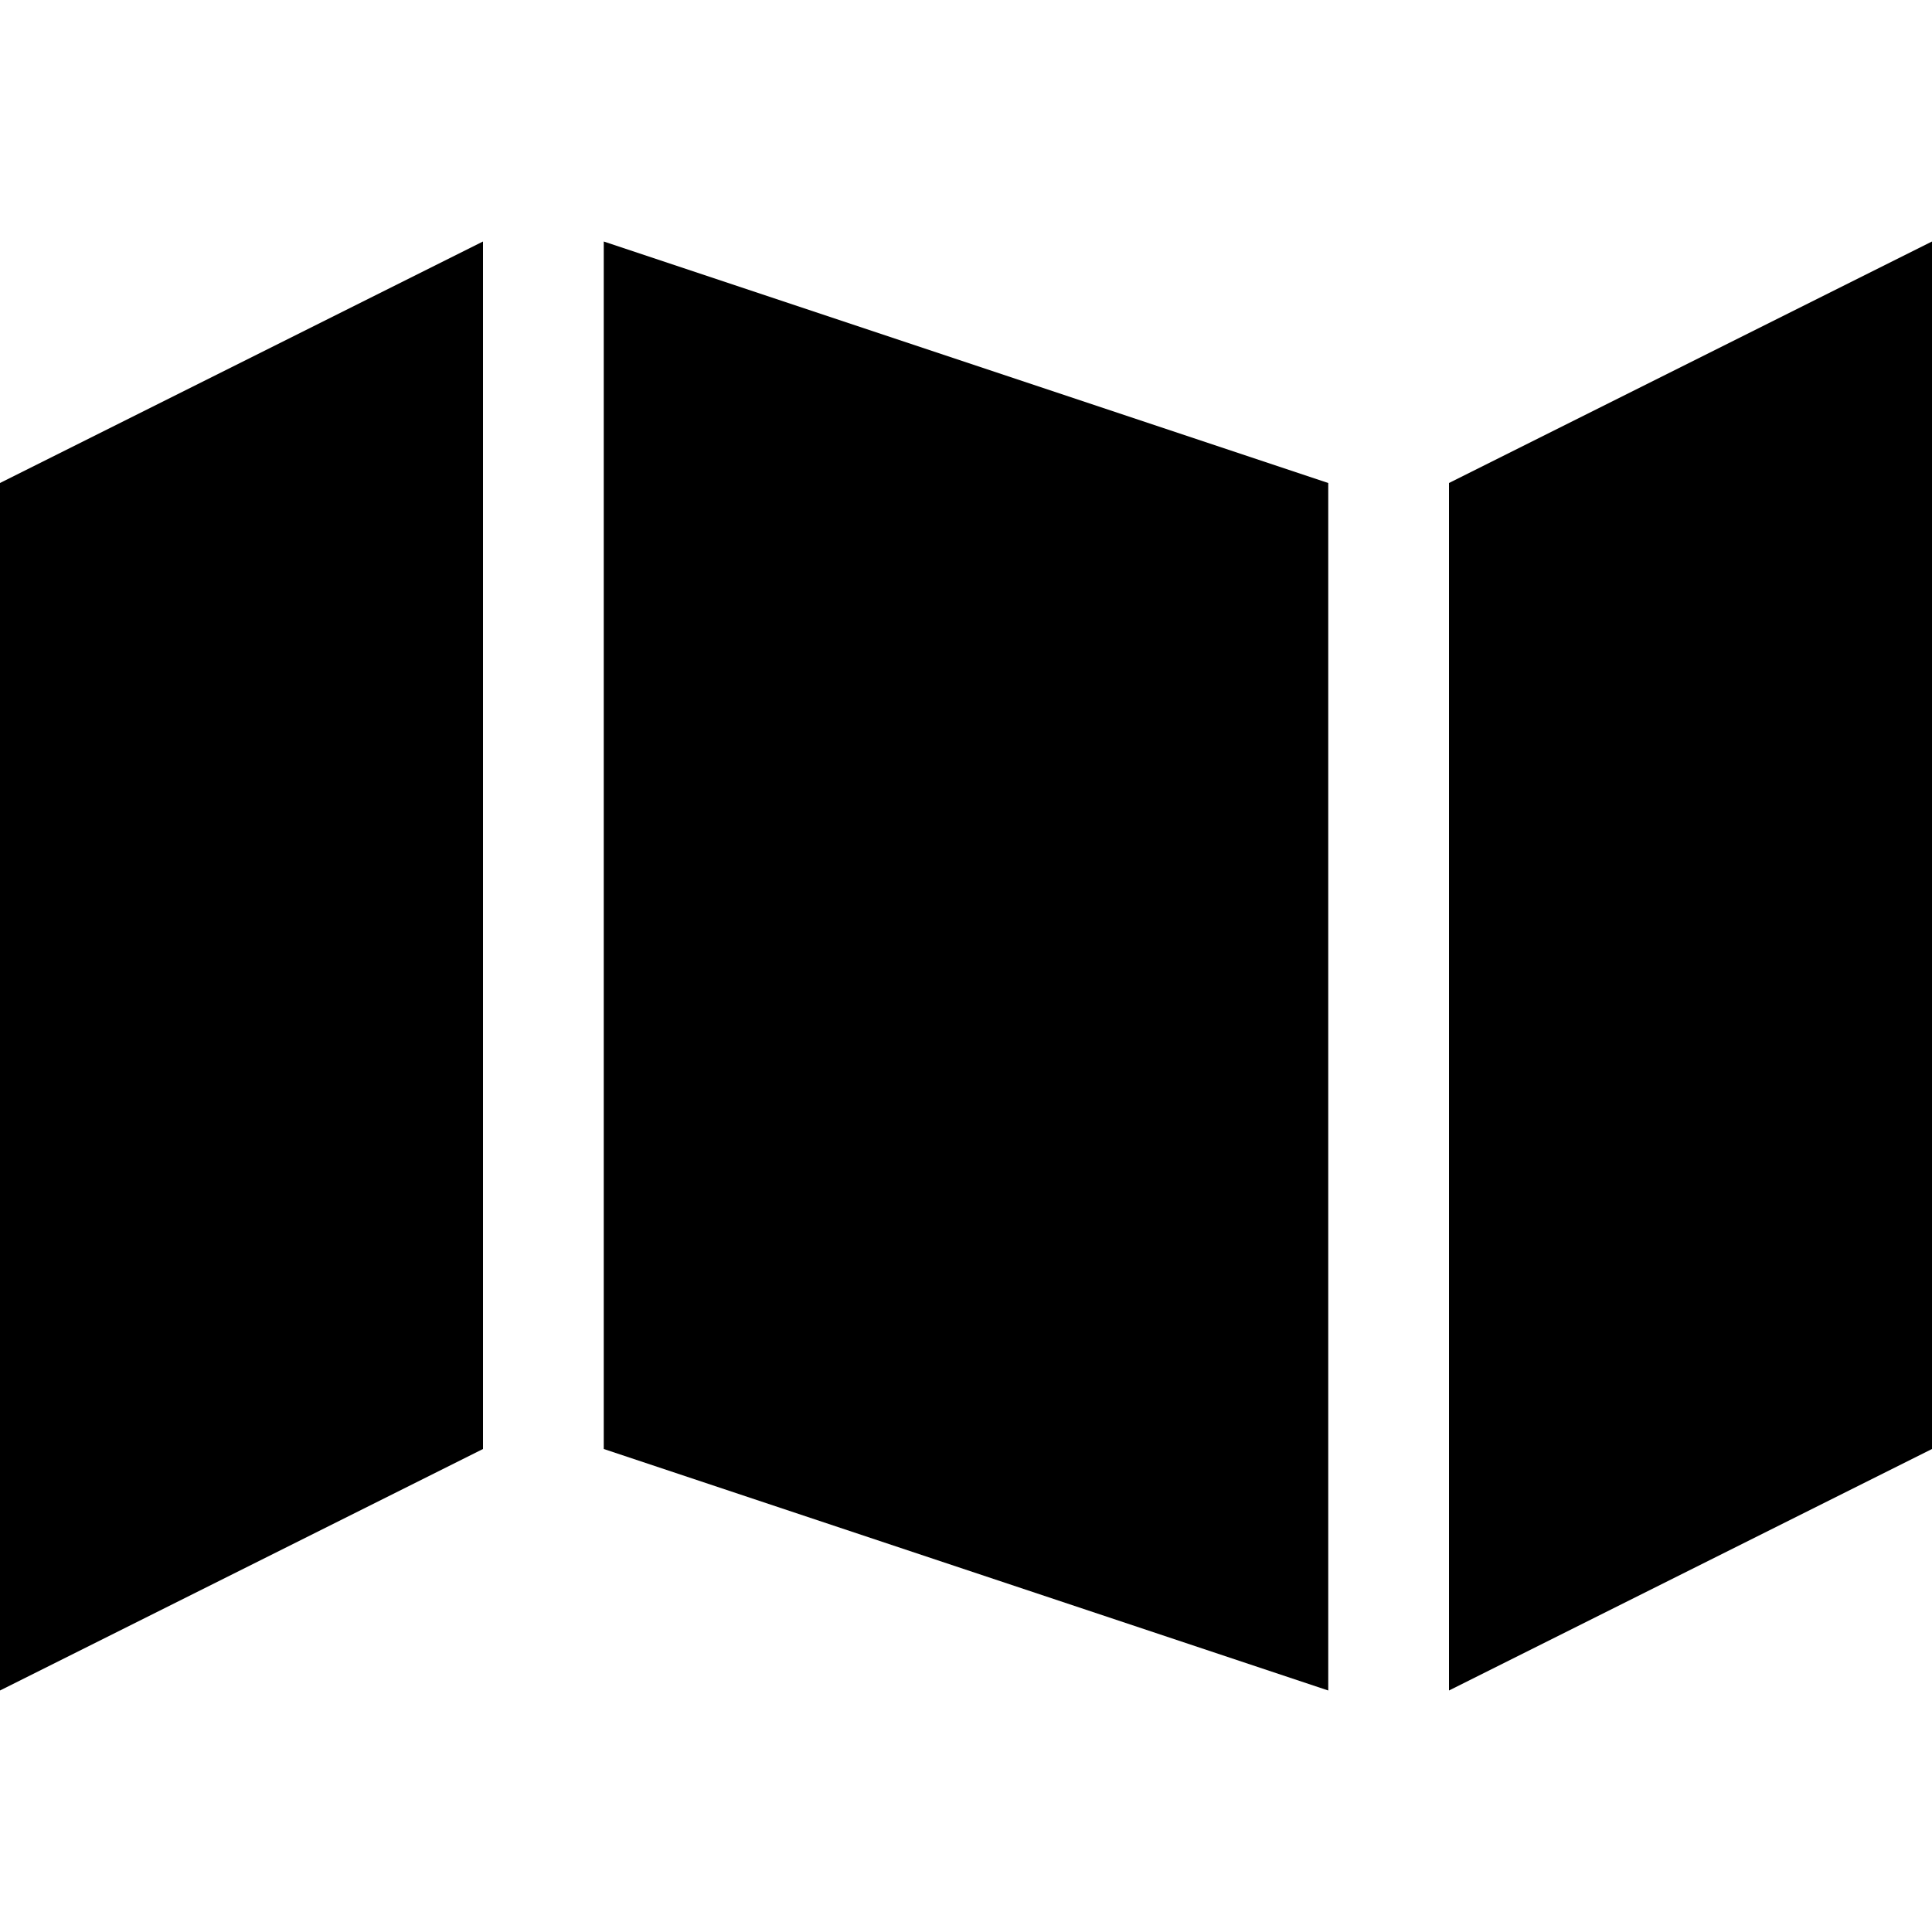
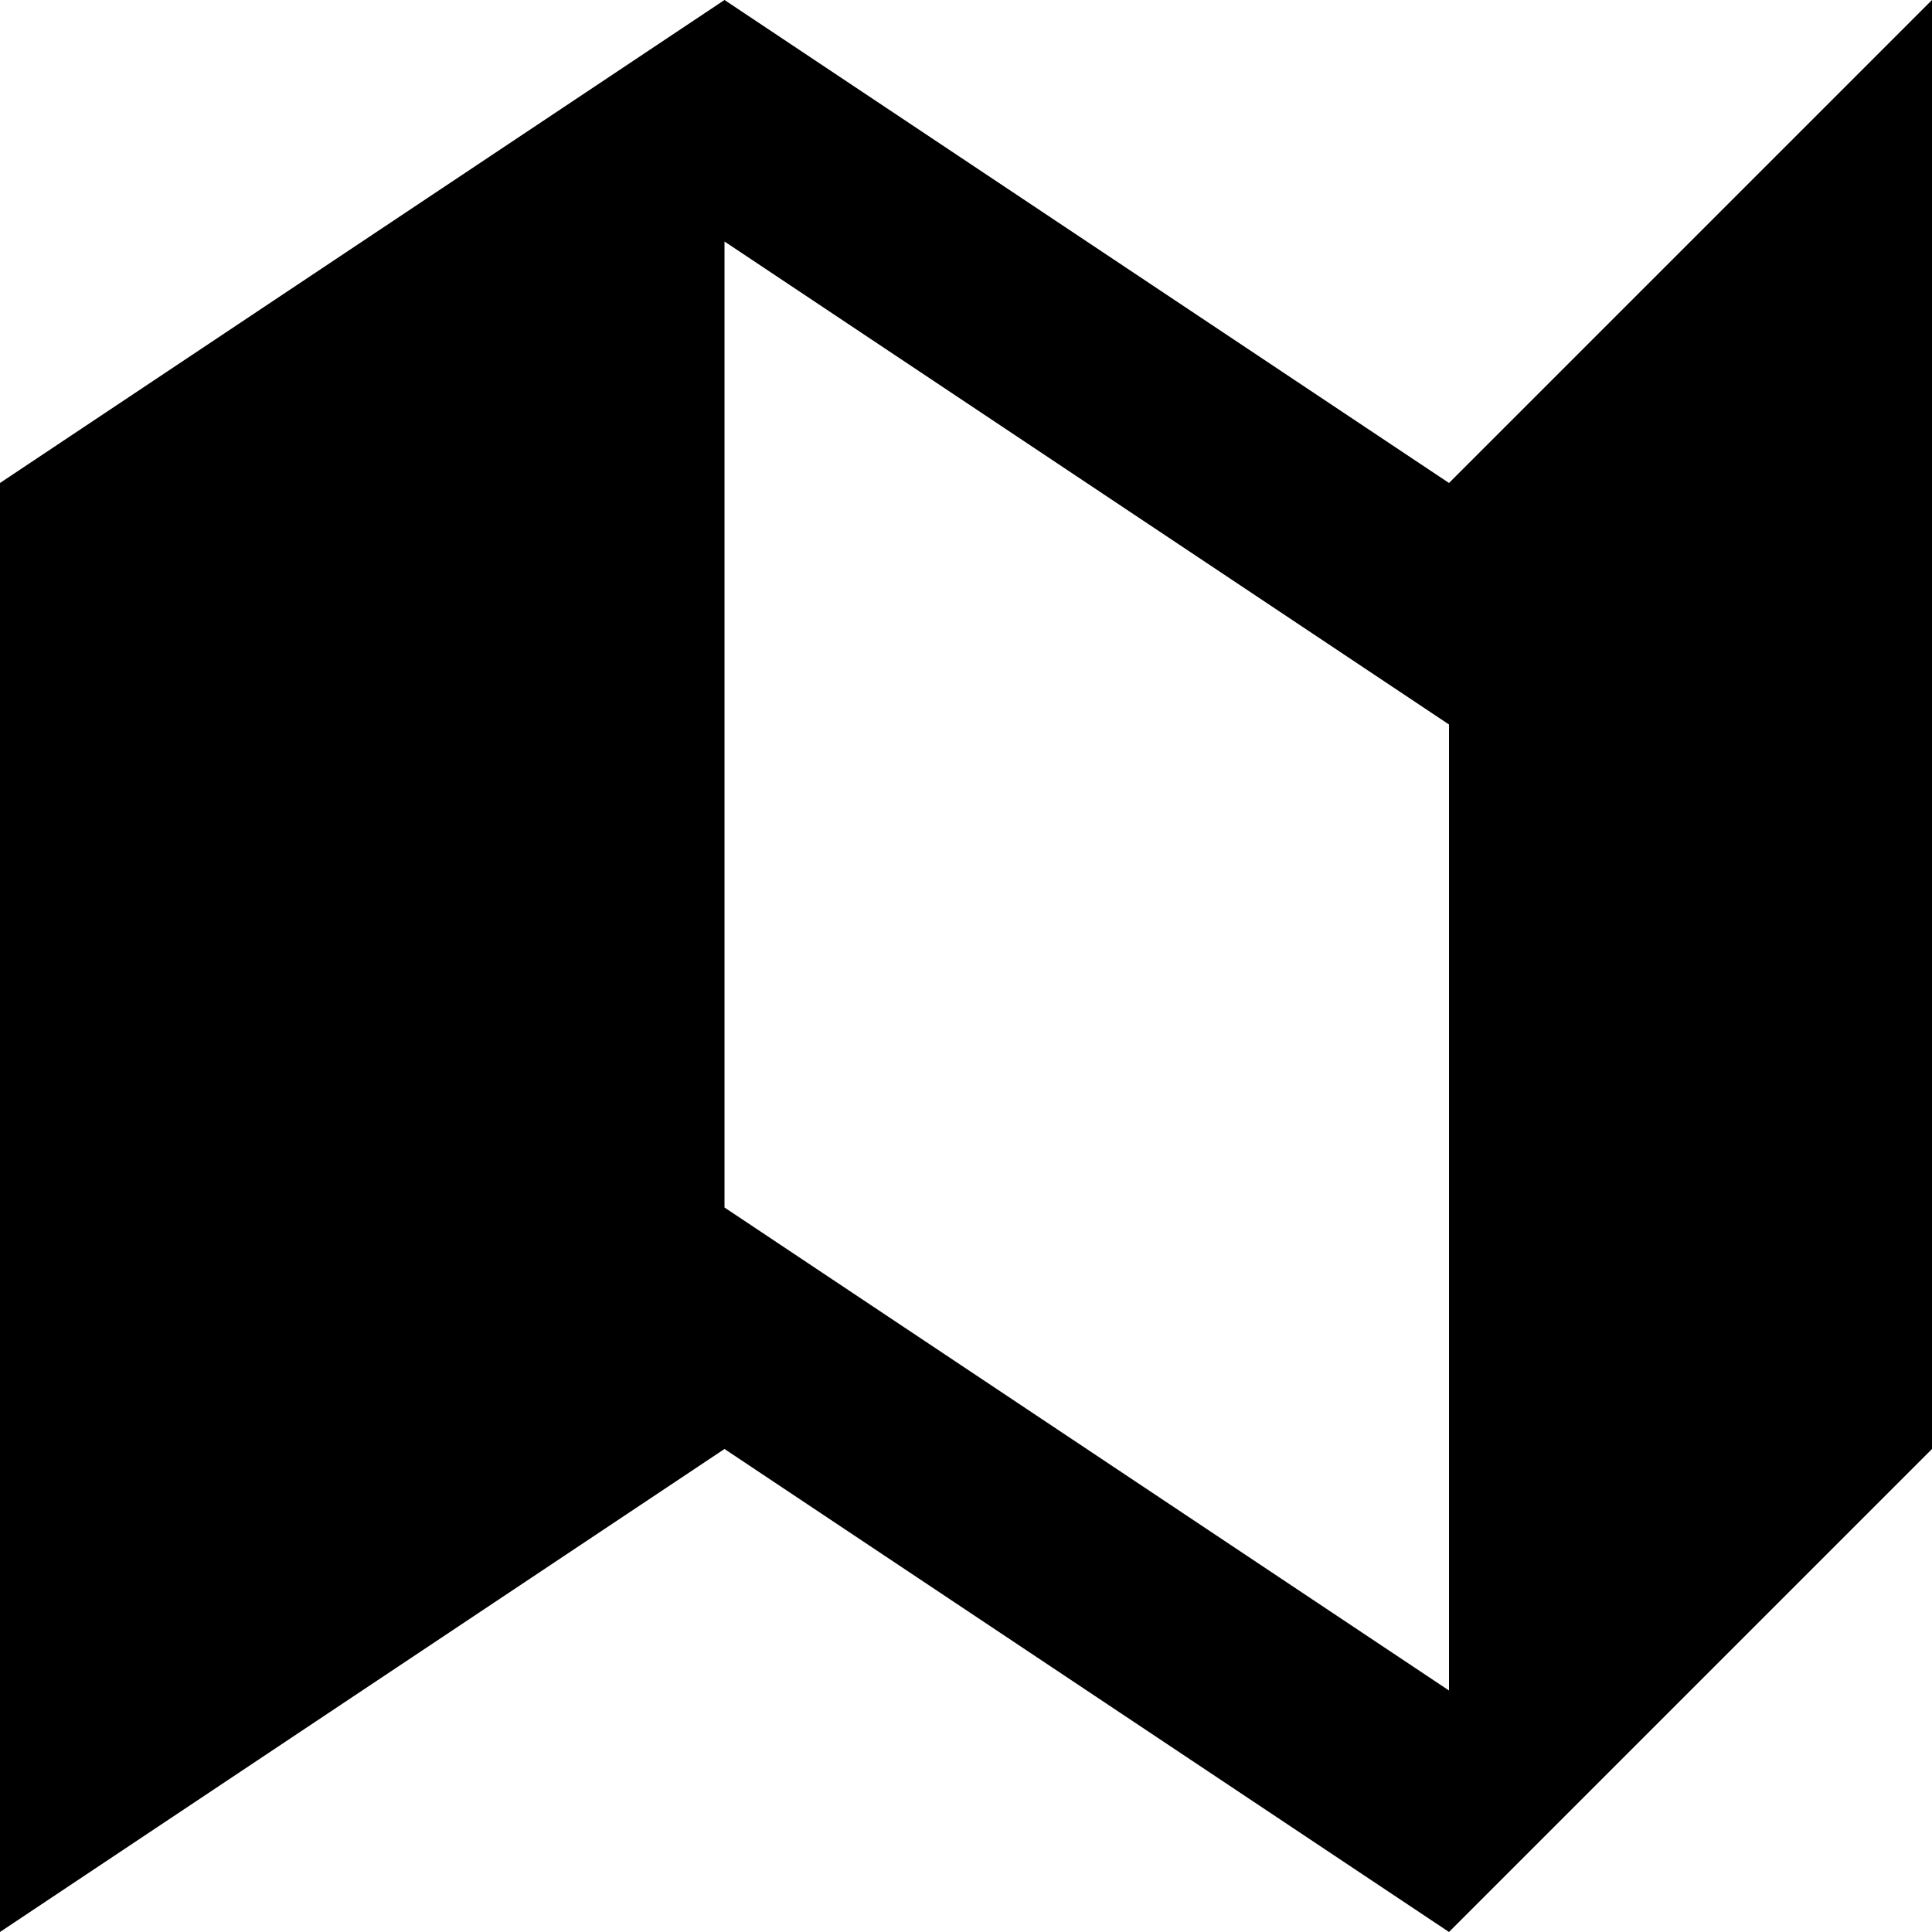
<svg xmlns="http://www.w3.org/2000/svg" viewBox="0 0 8 8">
-   <path d="M6,7 6,2 8,1 8,6 M2.5,6 2.5,1 5.5,2 5.5,7 M0,7 0,2 2,1 2,6" />
+   <path d="M6,7 6,3 3,1 3,5 M0,8 0,2 3,0 6,2 8,0 8,6 6,8 3,6" />
</svg>
